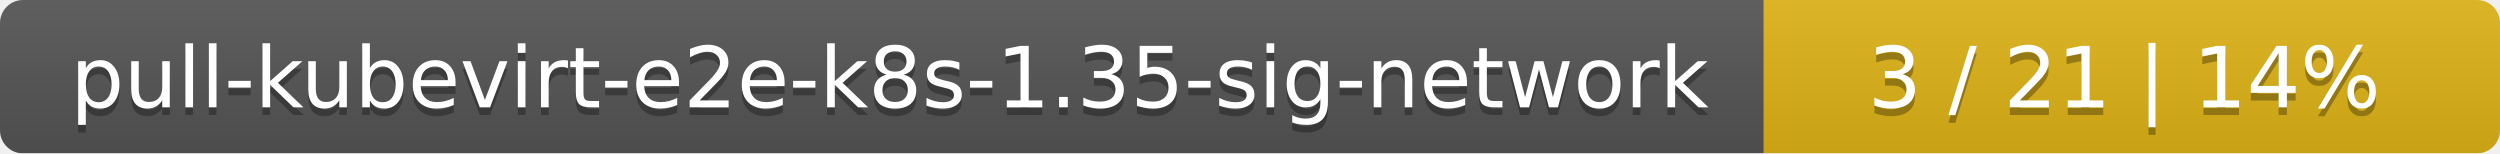
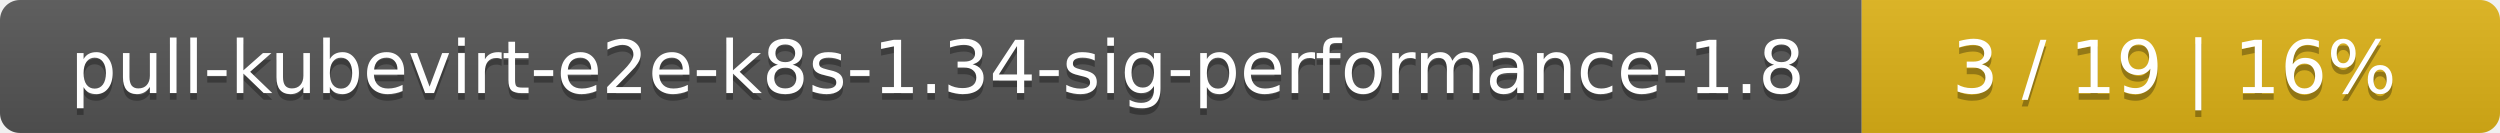
- <svg xmlns="http://www.w3.org/2000/svg" width="326" height="20">
+ <svg xmlns="http://www.w3.org/2000/svg" width="376" height="20">
  <linearGradient id="smooth" x2="0" y2="100%">
    <stop offset="0" stop-color="#bbb" stop-opacity=".1" />
    <stop offset="1" stop-opacity=".1" />
  </linearGradient>
  <mask id="round">
-     <rect width="326" height="20" rx="3" fill="#fff" />
+     <rect width="376" height="20" rx="3" fill="#fff" />
  </mask>
  <g mask="url(#round)">
-     <rect width="230" height="20" fill="#555" />
-     <rect x="230" width="96" height="20" fill="#dfb317" />
-     <rect width="326" height="20" fill="url(#smooth)" />
+     <rect width="280" height="20" fill="#555" />
+     <rect x="280" width="96" height="20" fill="#dfb317" />
+     <rect width="376" height="20" fill="url(#smooth)" />
  </g>
  <g fill="#fff" text-anchor="middle" font-family="DejaVu Sans,Verdana,Geneva,sans-serif" font-size="11">
-     <text x="116" y="15" fill="#010101" fill-opacity=".3">pull-kubevirt-e2e-k8s-1.35-sig-network</text>
-     <text x="116" y="14">pull-kubevirt-e2e-k8s-1.35-sig-network</text>
-     <text x="277" y="15" fill="#010101" fill-opacity=".3">3 / 21    |    14%</text>
-     <text x="277" y="14">3 / 21    |    14%</text>
+     <text x="141" y="15" fill="#010101" fill-opacity=".3">pull-kubevirt-e2e-k8s-1.34-sig-performance-1.8</text>
+     <text x="141" y="14">pull-kubevirt-e2e-k8s-1.34-sig-performance-1.8</text>
+     <text x="327" y="15" fill="#010101" fill-opacity=".3">3 / 19    |    16%</text>
+     <text x="327" y="14">3 / 19    |    16%</text>
  </g>
</svg>
